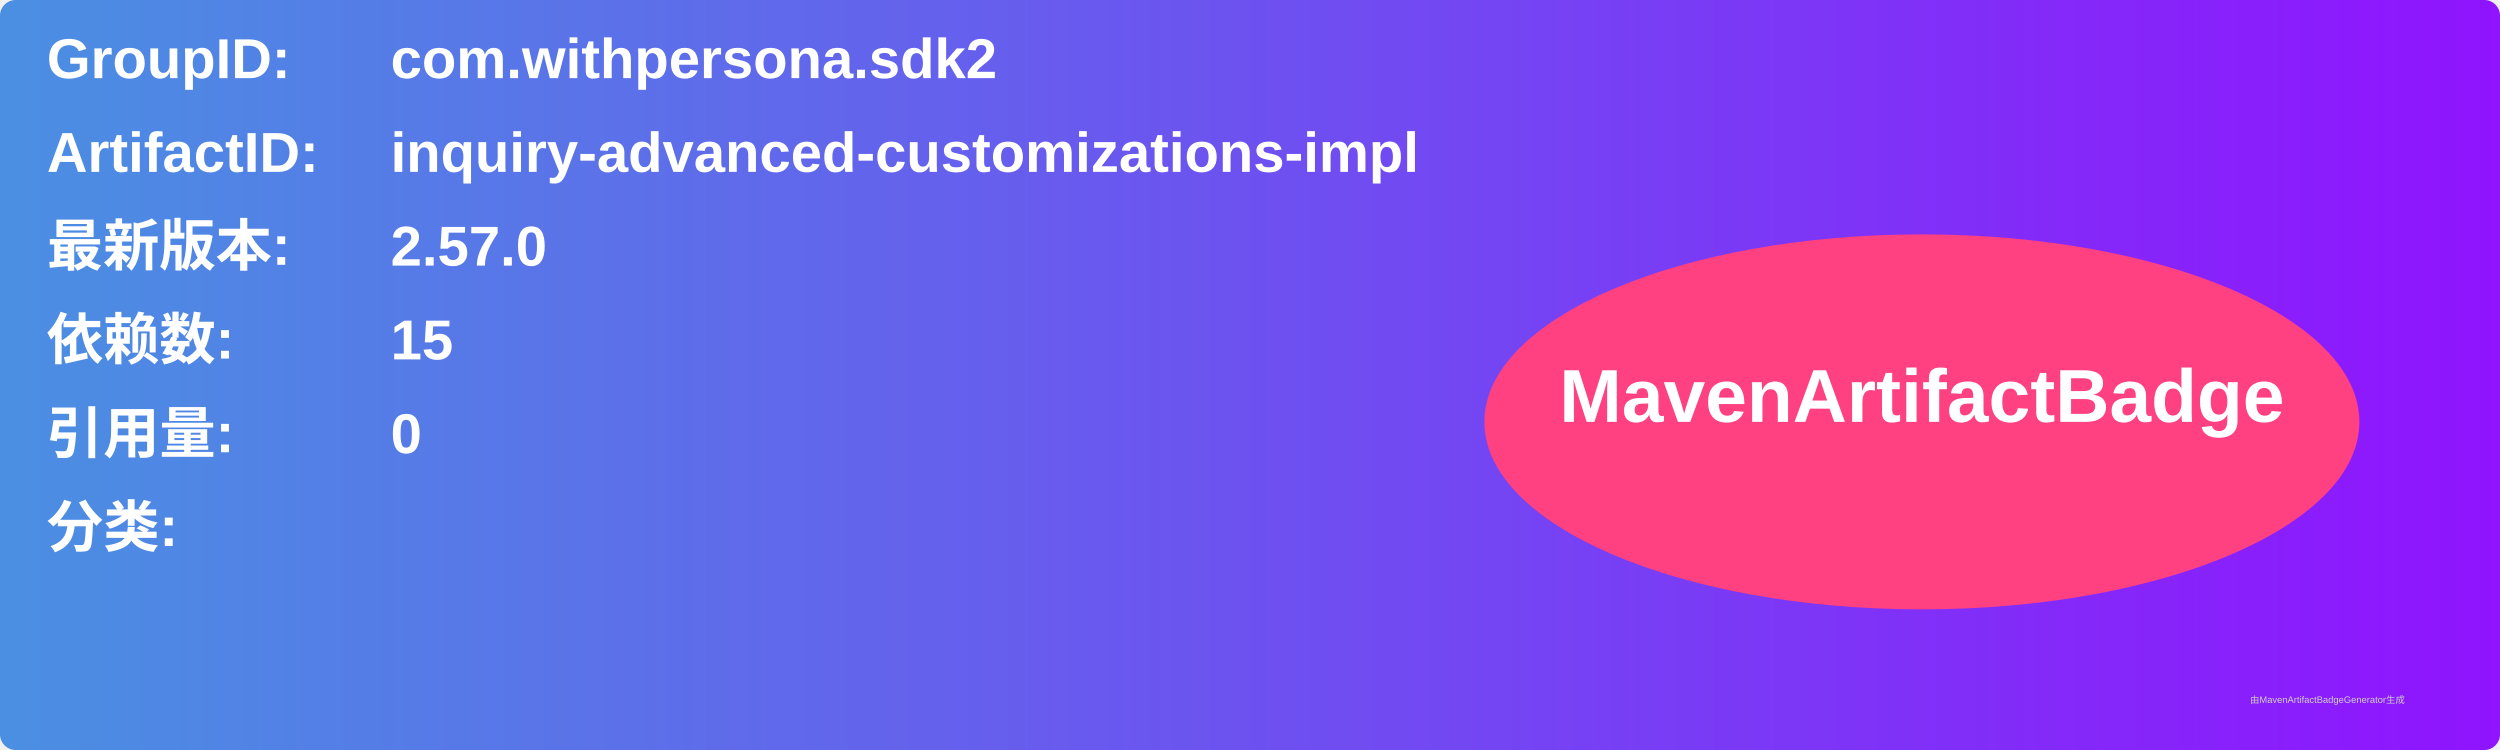
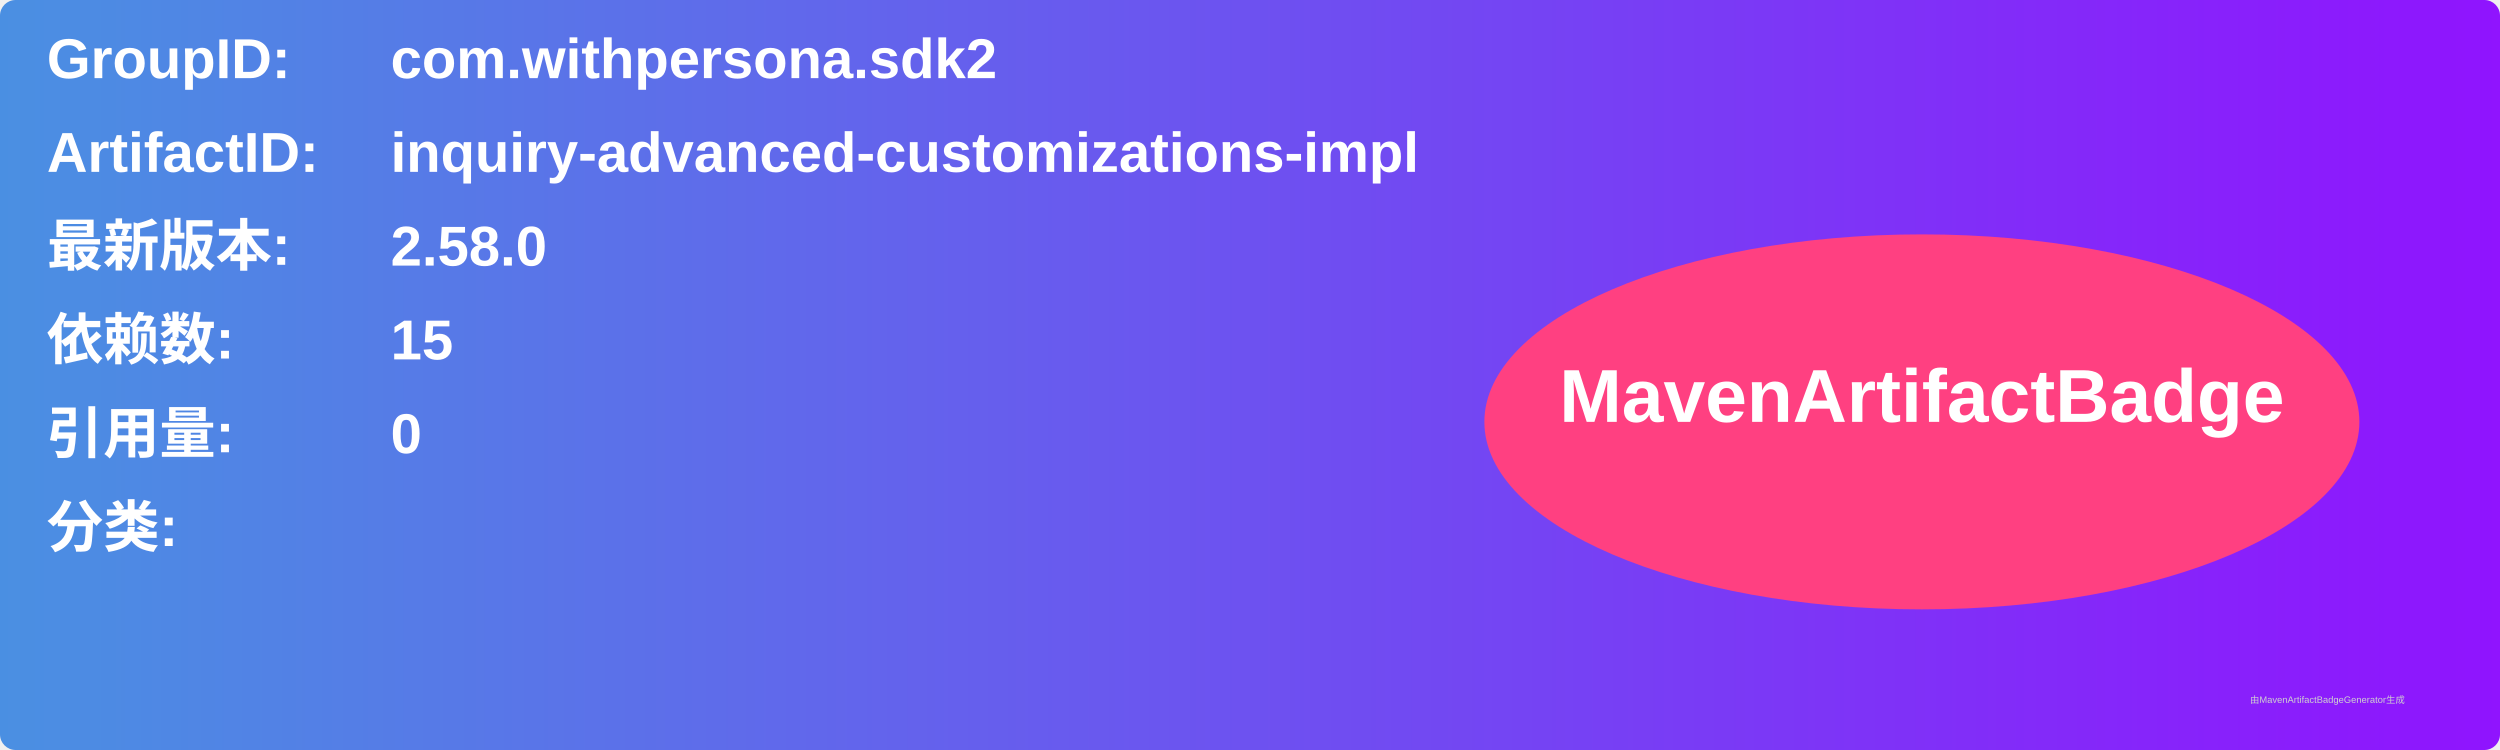
<svg xmlns="http://www.w3.org/2000/svg" width="800" height="240" viewBox="0 0 800 240">
  <linearGradient id="grad" x1="0%" y1="0%" x2="100%" y2="0%">
    <stop offset="0%" stop-color="#4a90e2" />
    <stop offset="100%" stop-color="#9013fe" />
  </linearGradient>
  <rect width="100%" height="100%" rx="5" ry="5" fill="url(#grad)" />
  <g transform="translate(15, 15)">
    <text x="0" y="10" font-family="Arial" font-size="18" fill="white" font-weight="bold" width="260">GroupID:</text>
    <text x="110" y="10" font-family="Arial" font-size="18" fill="white" font-weight="bold" width="460">com.withpersona.sdk2</text>
    <text x="0" y="40" font-family="Arial" font-size="18" fill="white" font-weight="bold" width="260">ArtifactID:</text>
    <text x="110" y="40" font-family="Arial" font-size="18" fill="white" font-weight="bold" width="460">inquiry-advanced-customizations-impl</text>
    <text x="0" y="70" font-family="Arial" font-size="18" fill="white" font-weight="bold">最新版本:</text>
    <text x="110" y="70" font-family="Arial" font-size="18" fill="white" font-weight="bold">
-       <tspan font-weight="bold">2.57.0</tspan>
+       <tspan font-weight="bold">2.58.0</tspan>
    </text>
    <text x="0" y="100" font-family="Arial" font-size="18" fill="white" font-weight="bold">依赖数: </text>
    <text x="110" y="100" font-family="Arial" font-size="18" fill="white">
      <tspan font-weight="bold">15</tspan>
    </text>
    <text x="0" y="130" font-family="Arial" font-size="18" fill="white" font-weight="bold">引用量: </text>
    <text x="110" y="130" font-family="Arial" font-size="18" fill="white">
      <tspan font-weight="bold">0</tspan>
    </text>
    <text x="0" y="160" font-family="Arial" font-size="18" fill="white" font-weight="bold">分类:</text>
    <text x="10" y="190" font-family="Arial" font-size="10" fill="white">
      <tspan font-weight="bold" />
    </text>
    <ellipse cx="600" cy="120" rx="140" ry="60" fill="#ff4081" />
    <text x="600" y="120" text-anchor="middle" font-family="Arial" font-size="24" fill="white" font-weight="bold">MavenArtifactBadge</text>
  </g>
  <text x="720" y="225" font-family="Arial" font-size="3" fill="#d0d0d0">由MavenArtifactBadgeGenerator生成</text>
</svg>
